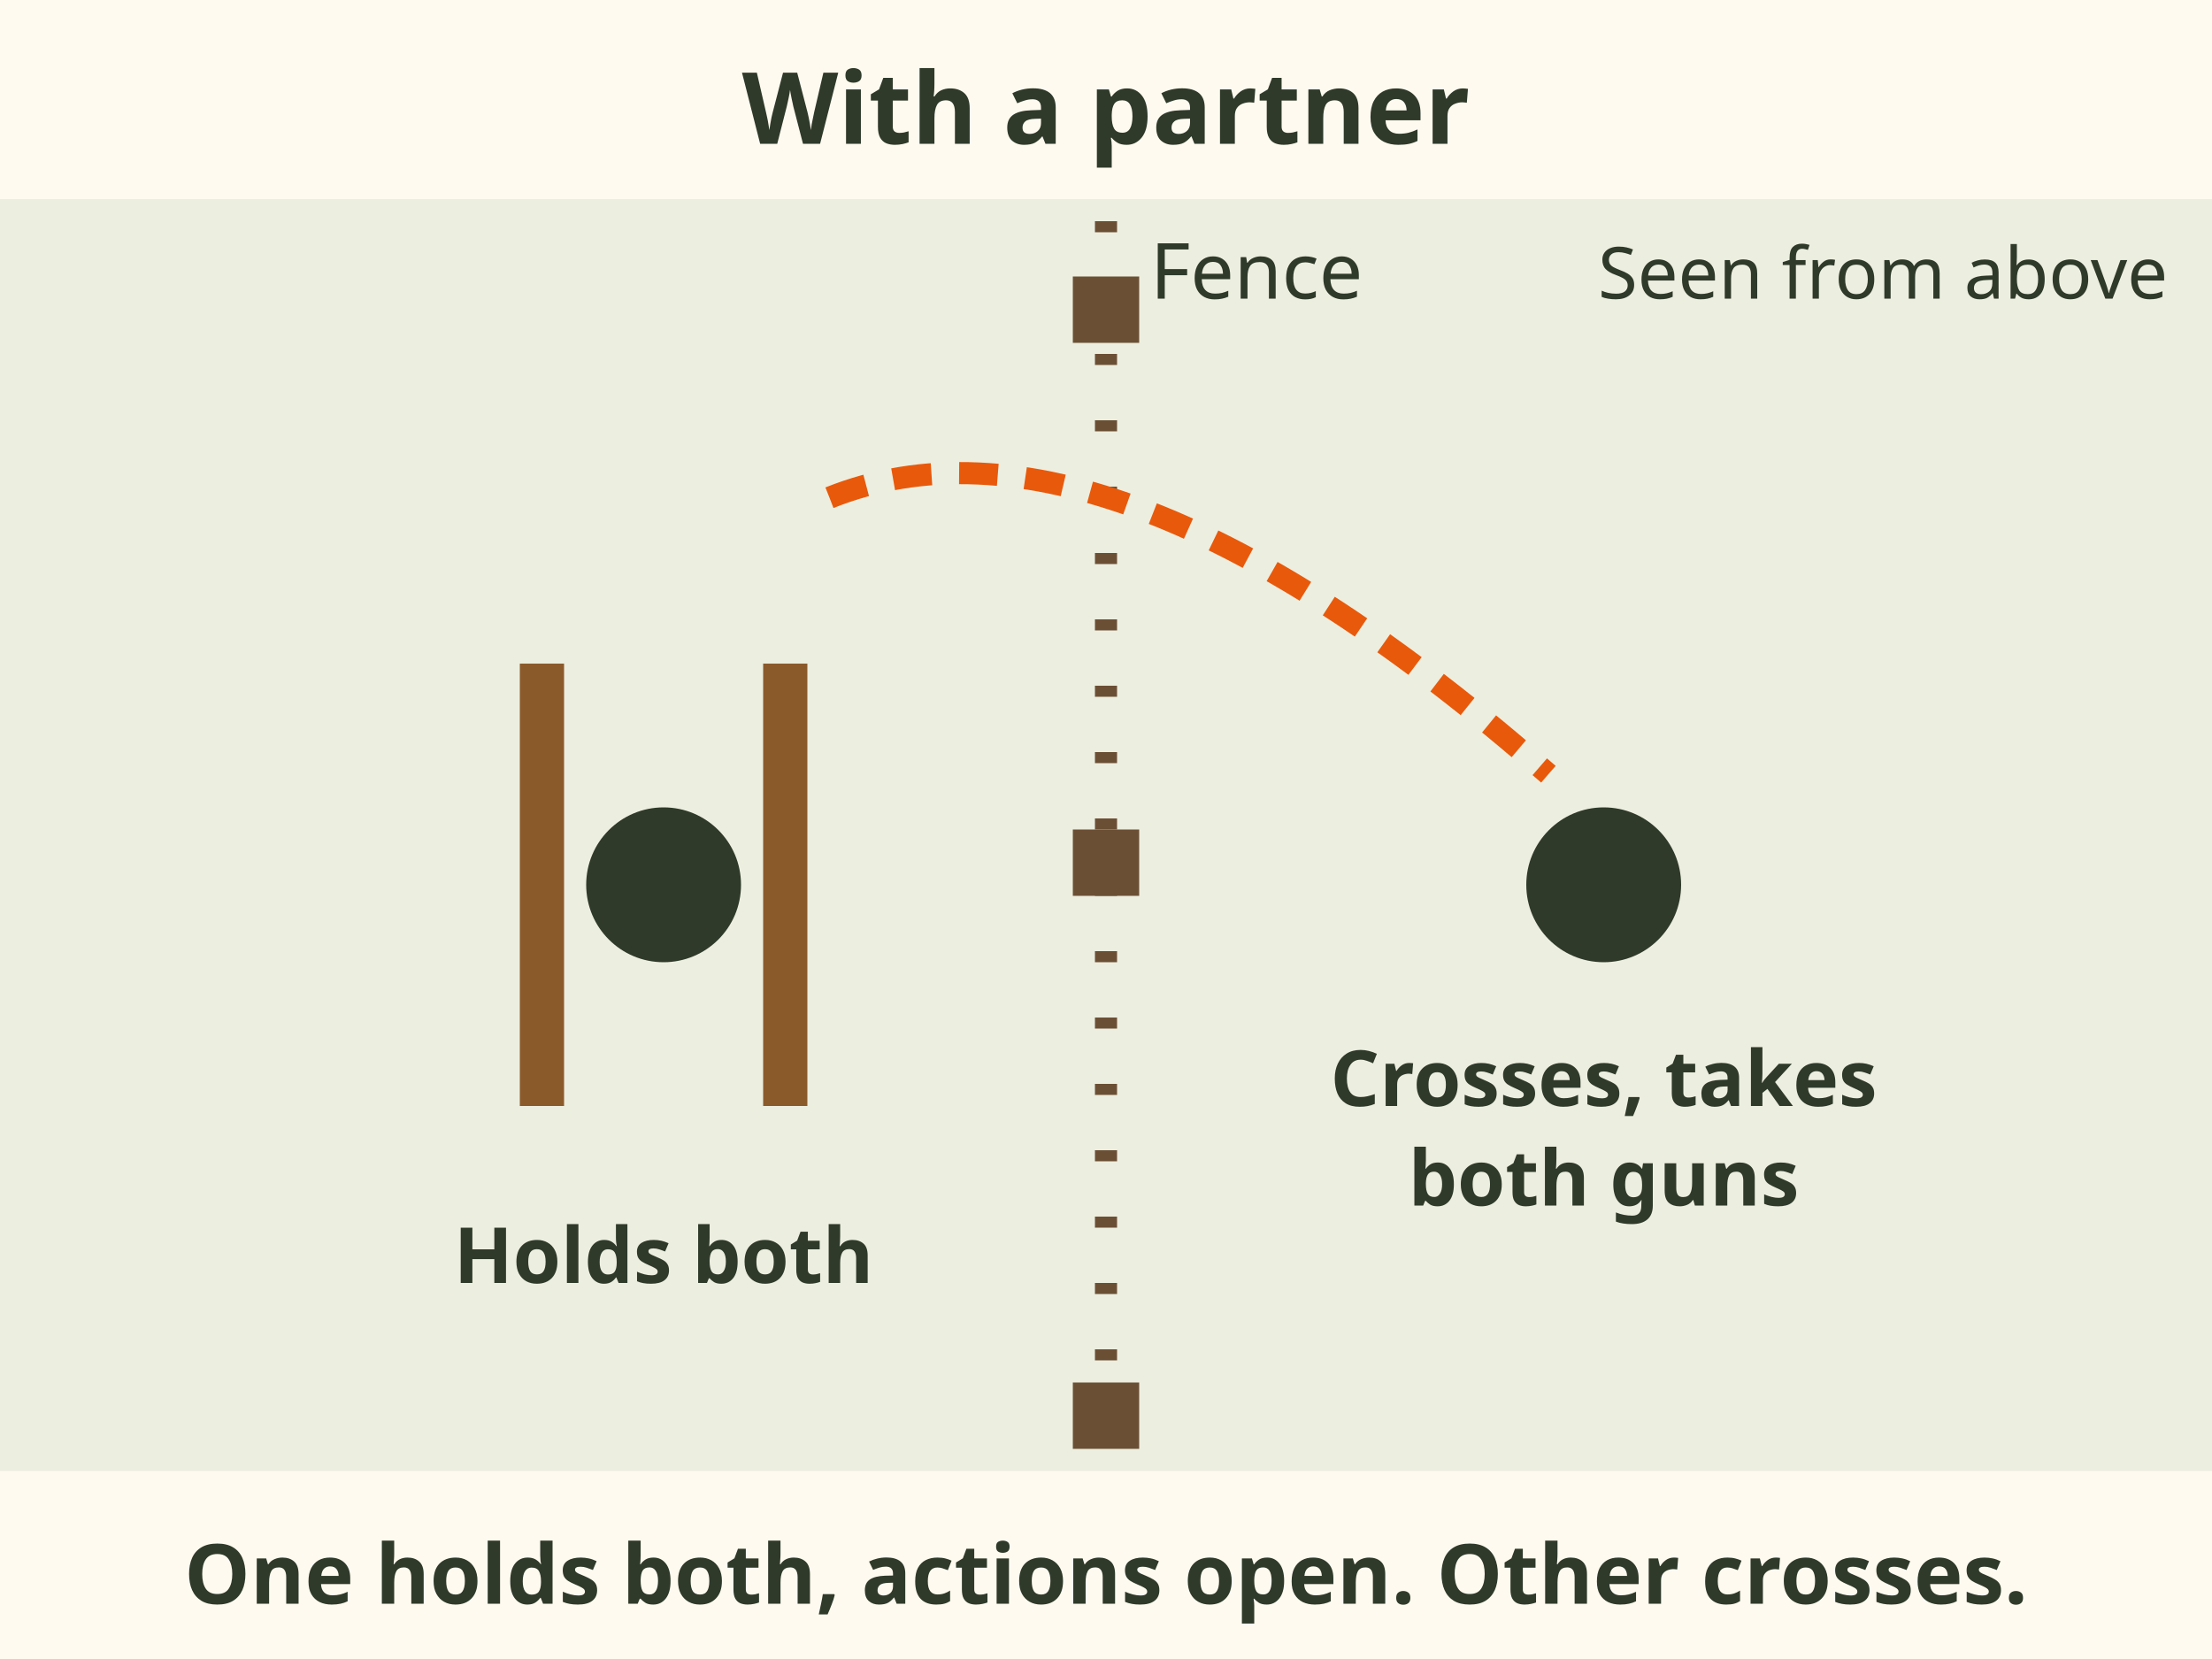
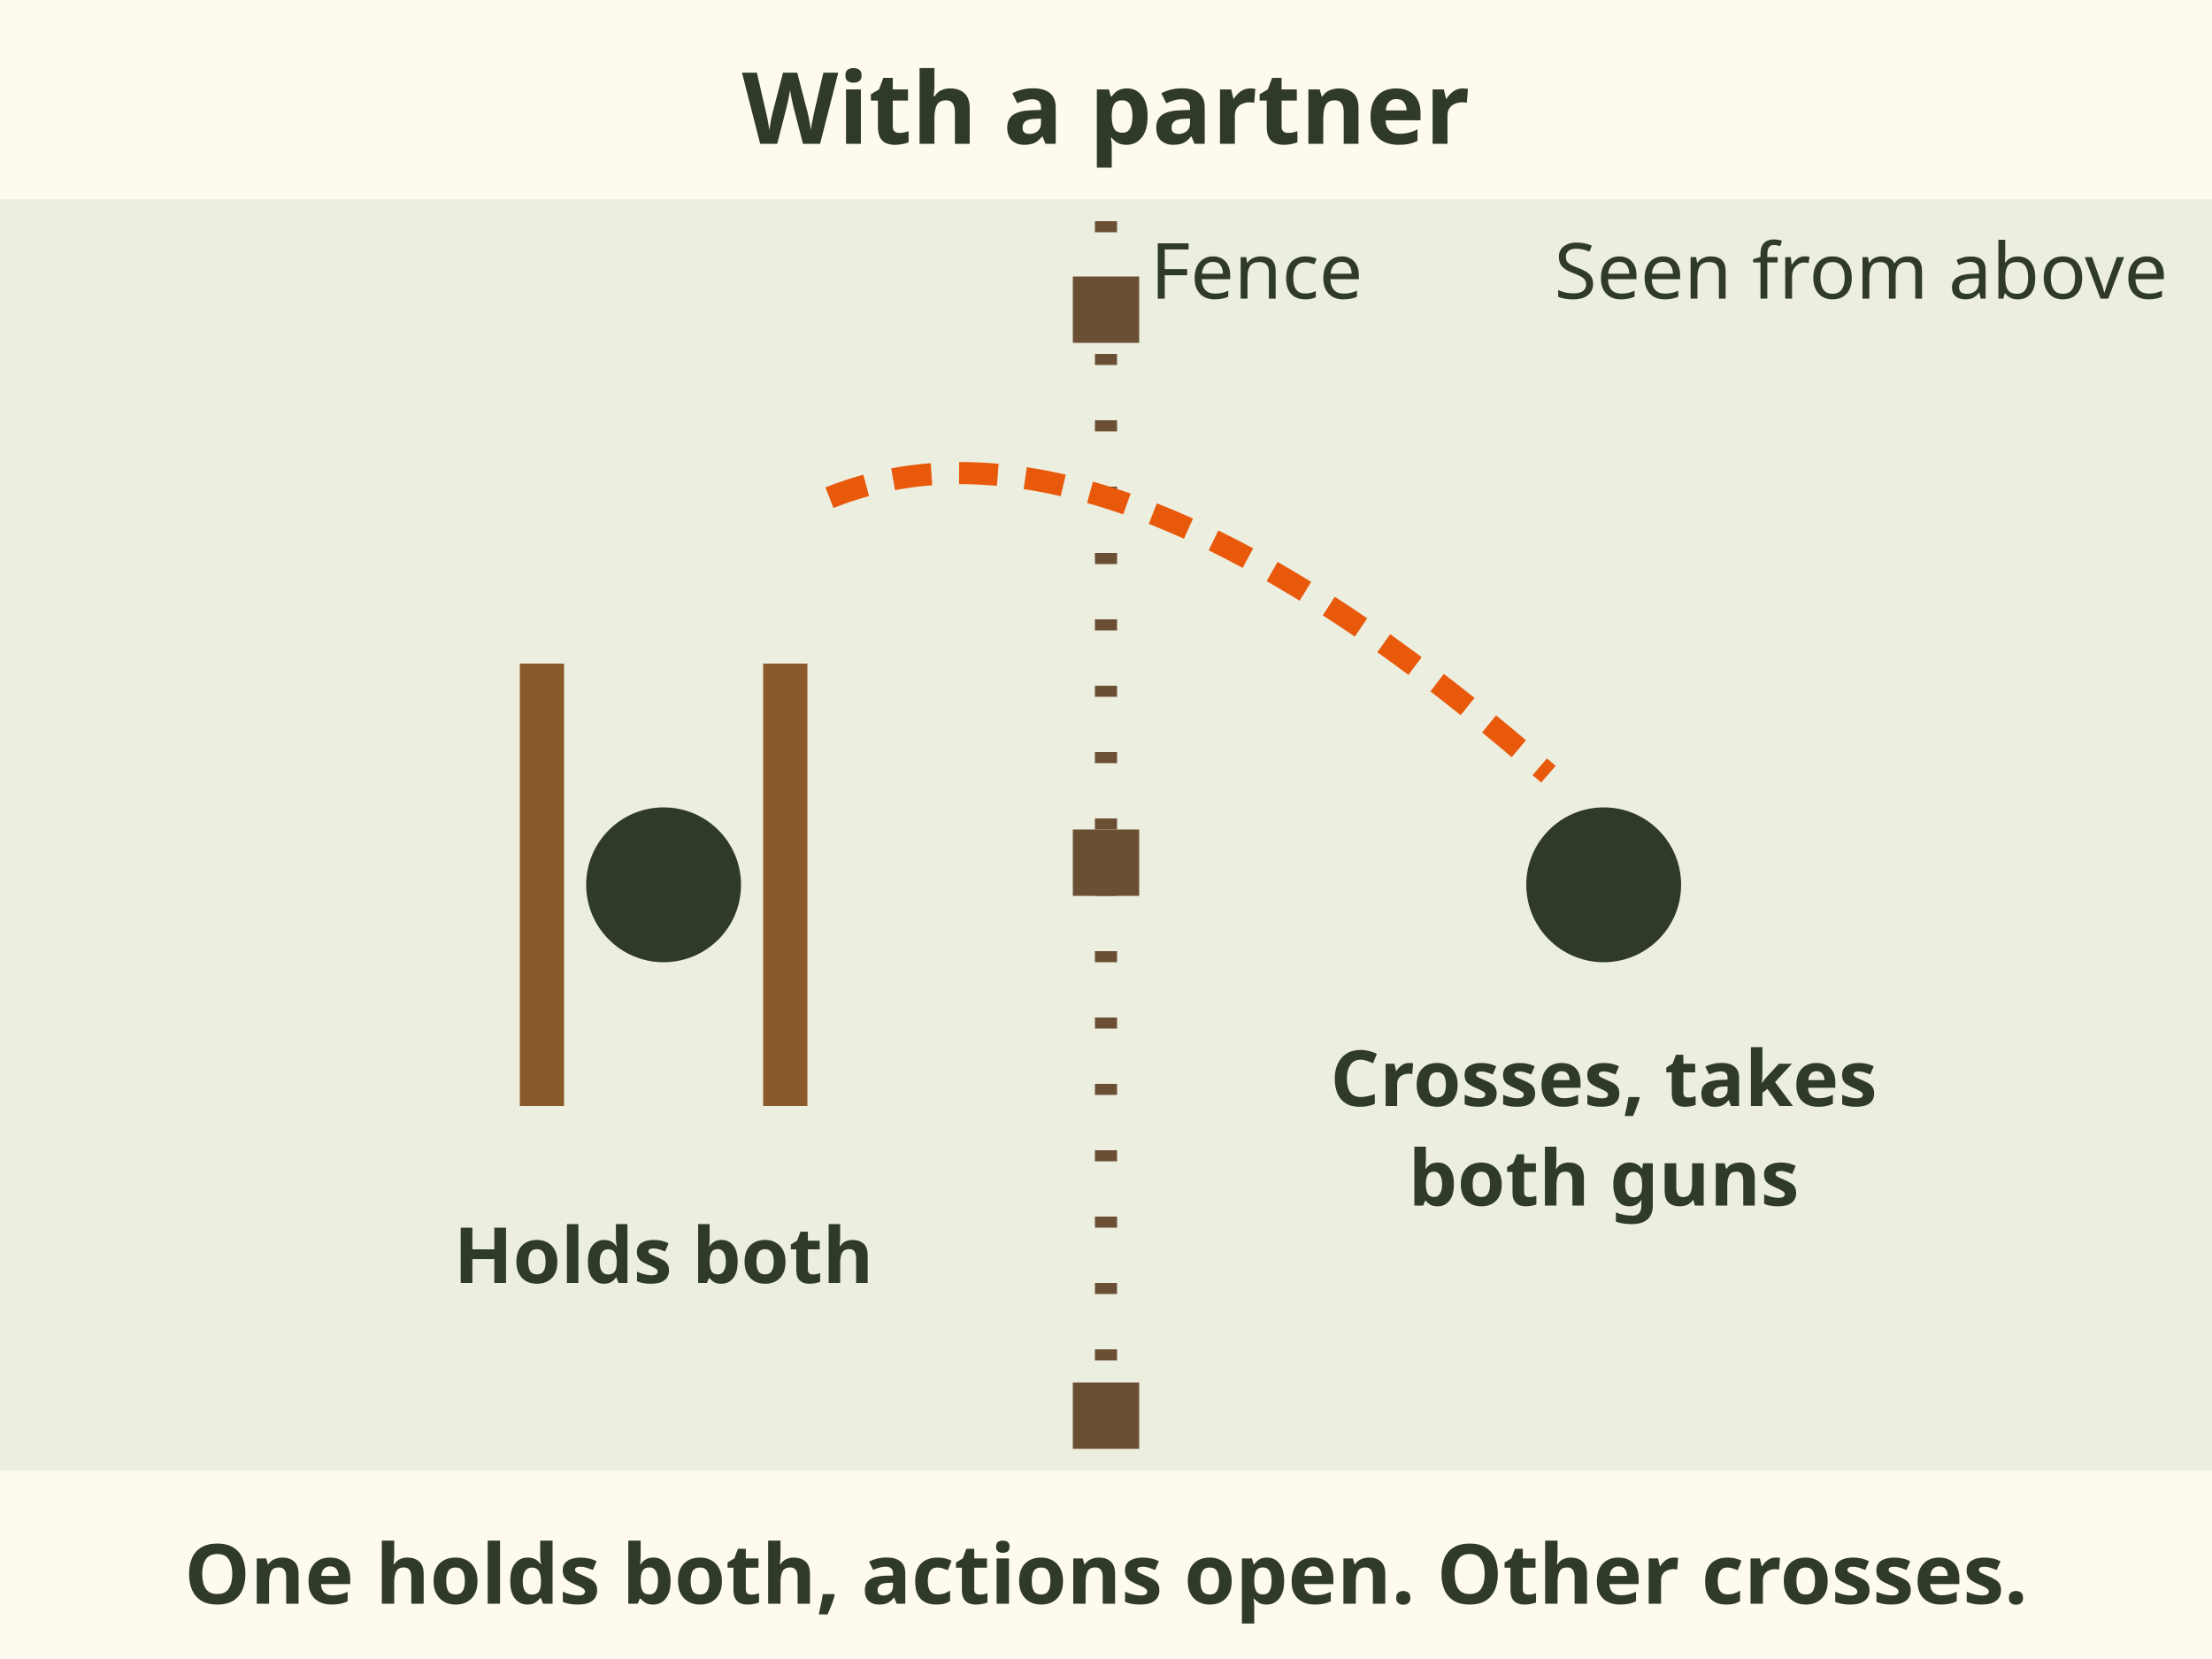
<svg xmlns="http://www.w3.org/2000/svg" viewBox="0 0 400 300" font-family="sans-serif" role="img" aria-label="Fence with a partner, seen from above: one hunter unloads and holds both firearms, actions open. The other crosses, then takes both guns over the fence. Then the first hunter crosses.">
  <rect width="400" height="300" fill="#fffaf0" />
  <rect y="36" width="400" height="230" fill="#dfe6d3" opacity=".6" />
  <text x="200" y="26" font-size="18" font-weight="bold" fill="#2f3a2b" text-anchor="middle">With a partner</text>
  <line x1="200" y1="40" x2="200" y2="262" stroke="#6b4f35" stroke-width="4" stroke-dasharray="2 10" />
  <g fill="#6b4f35">
    <rect x="194" y="50" width="12" height="12" />
    <rect x="194" y="150" width="12" height="12" />
    <rect x="194" y="250" width="12" height="12" />
  </g>
  <text x="208" y="54" font-size="14" fill="#2f3a2b">Fence</text>
  <circle cx="120" cy="160" r="14" fill="#2f3a2b" />
  <line x1="98" y1="120" x2="98" y2="200" stroke="#8b5a2b" stroke-width="8" />
  <line x1="142" y1="120" x2="142" y2="200" stroke="#8b5a2b" stroke-width="8" />
  <text x="120" y="232" font-size="14" font-weight="bold" fill="#2f3a2b" text-anchor="middle">Holds both</text>
  <circle cx="290" cy="160" r="14" fill="#2f3a2b" />
  <path d="M150 90 Q 200 70 280 140" stroke="#e8590c" stroke-width="4" fill="none" stroke-dasharray="7 5" />
  <text x="290" y="200" font-size="14" font-weight="bold" fill="#2f3a2b" text-anchor="middle">Crosses, takes</text>
  <text x="290" y="218" font-size="14" font-weight="bold" fill="#2f3a2b" text-anchor="middle">both guns</text>
  <text x="200" y="290" font-size="15" font-weight="bold" fill="#2f3a2b" text-anchor="middle">One holds both, actions open. Other crosses.</text>
-   <text x="392" y="54" font-size="13" fill="#2f3a2b" text-anchor="end">Seen from above</text>
+   <text x="392" y="54" font-size="14" fill="#2f3a2b" text-anchor="end">Seen from above</text>
</svg>
